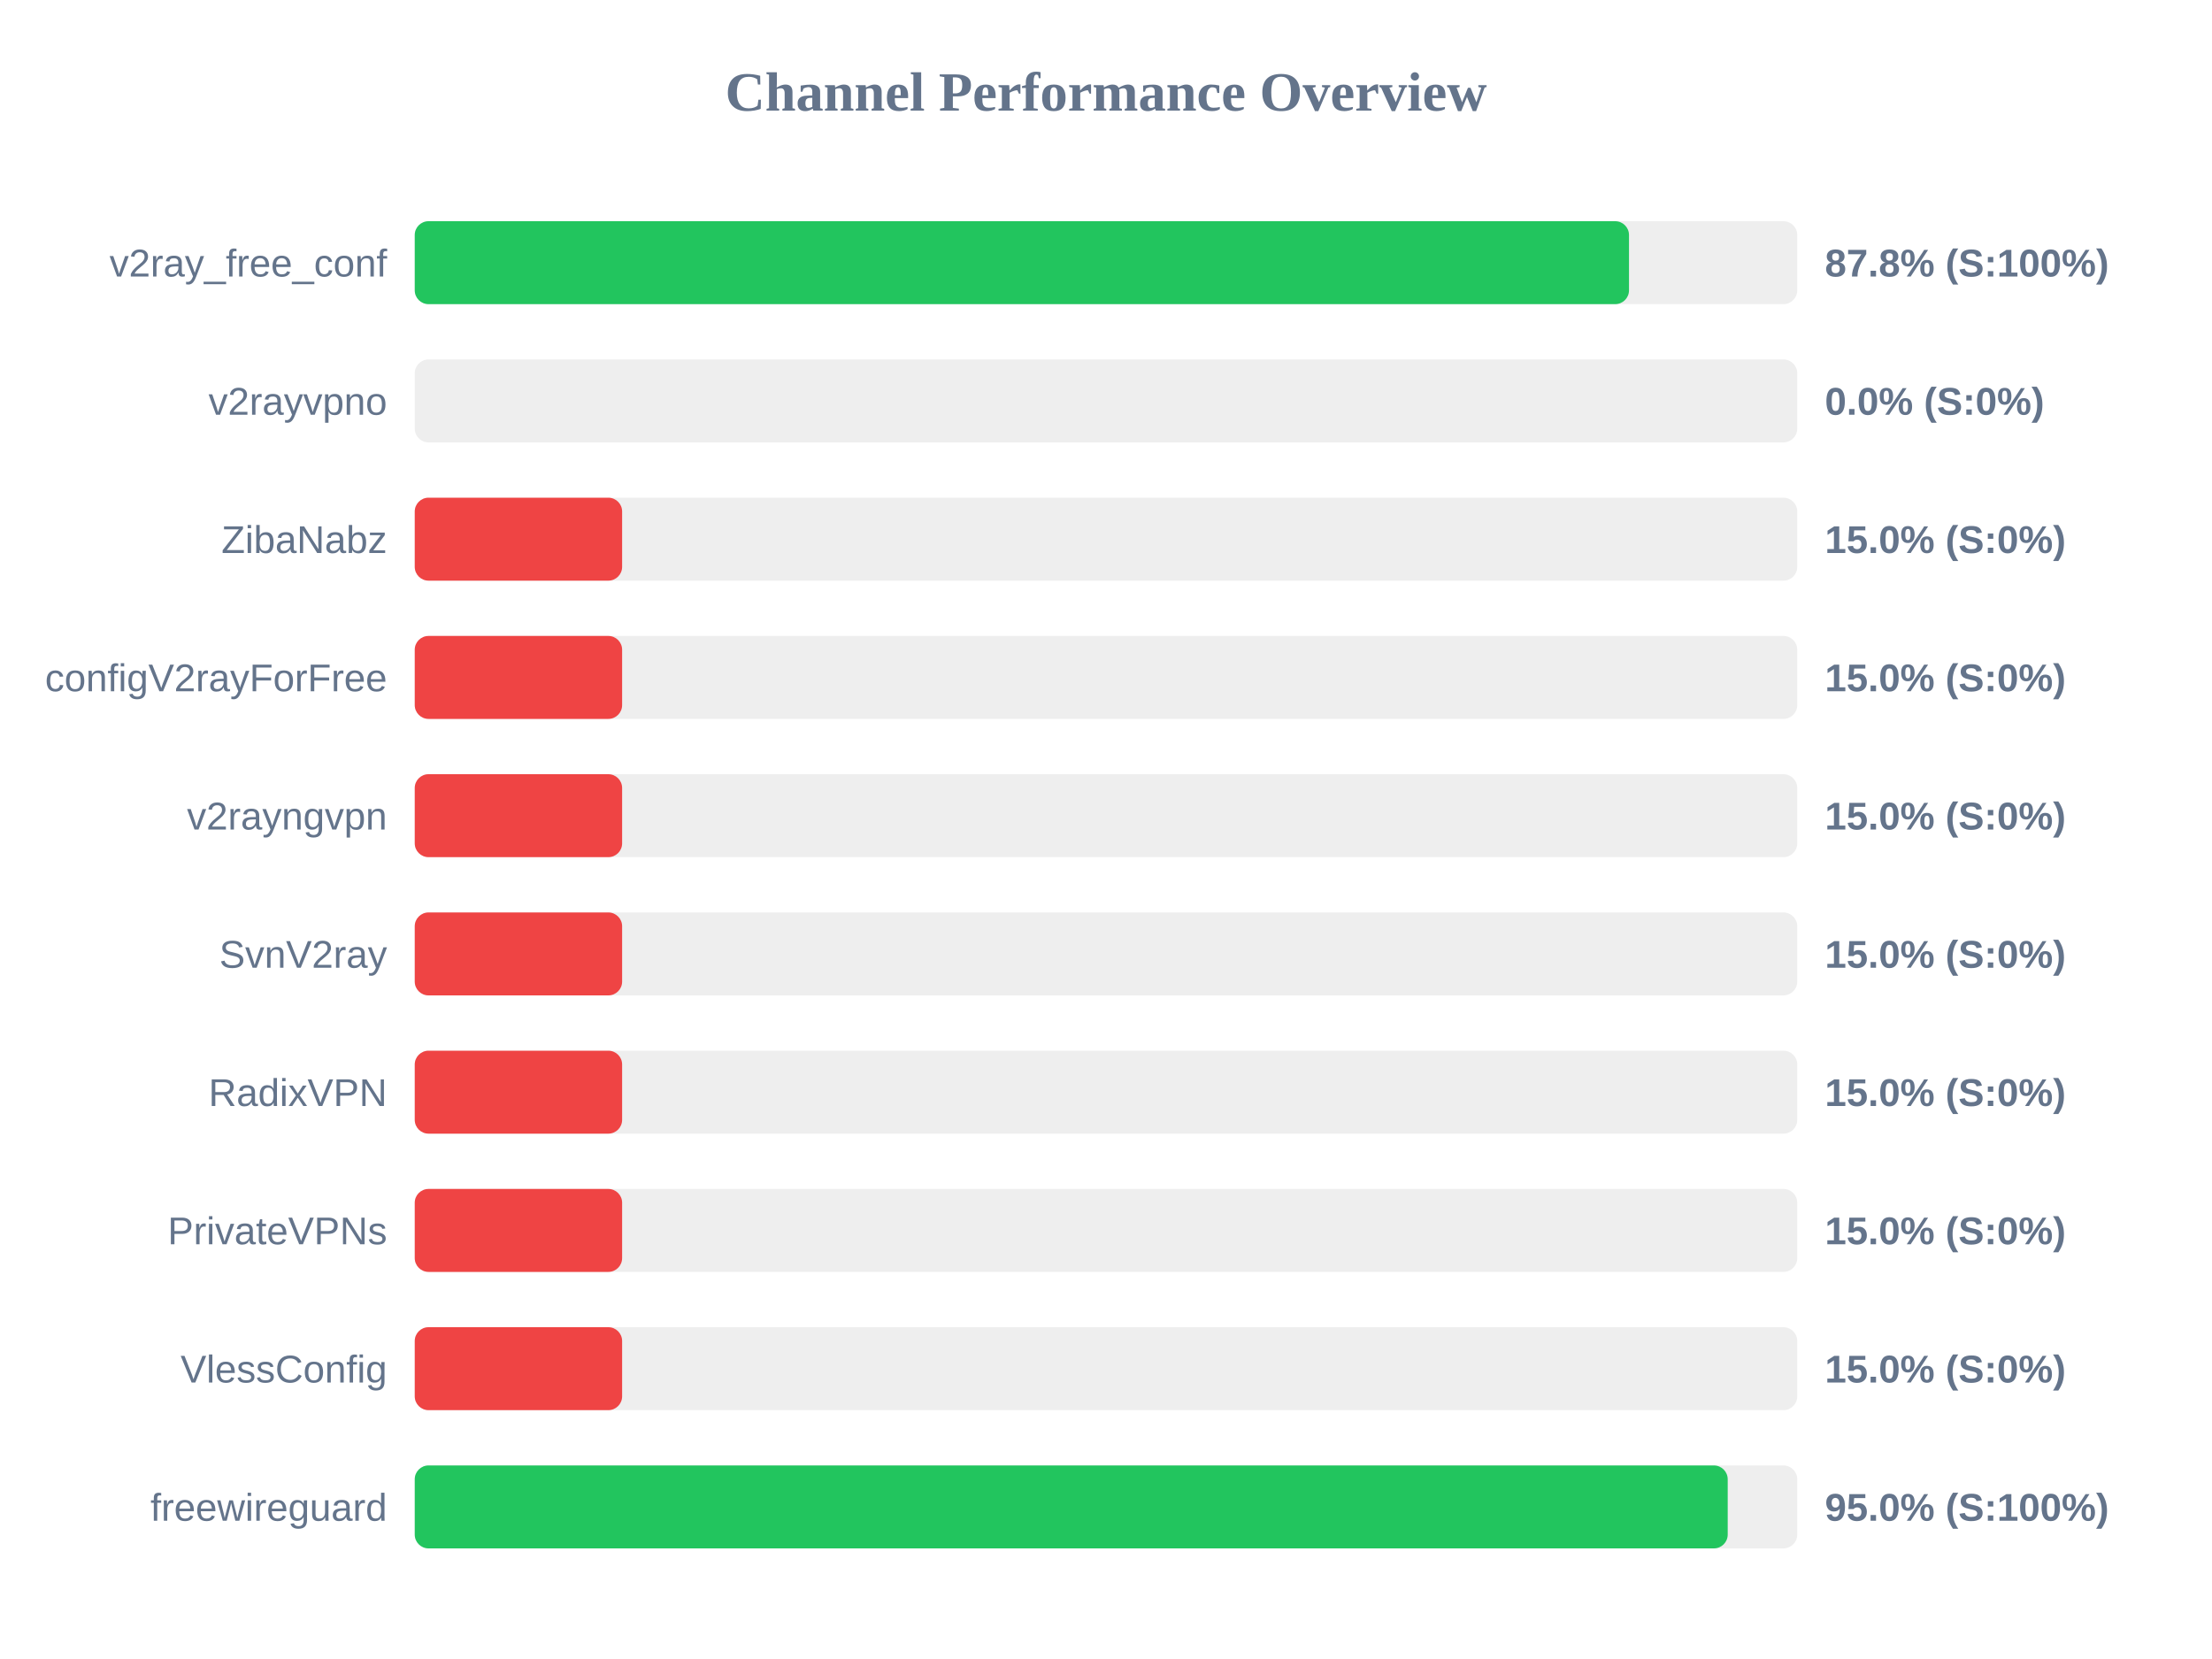
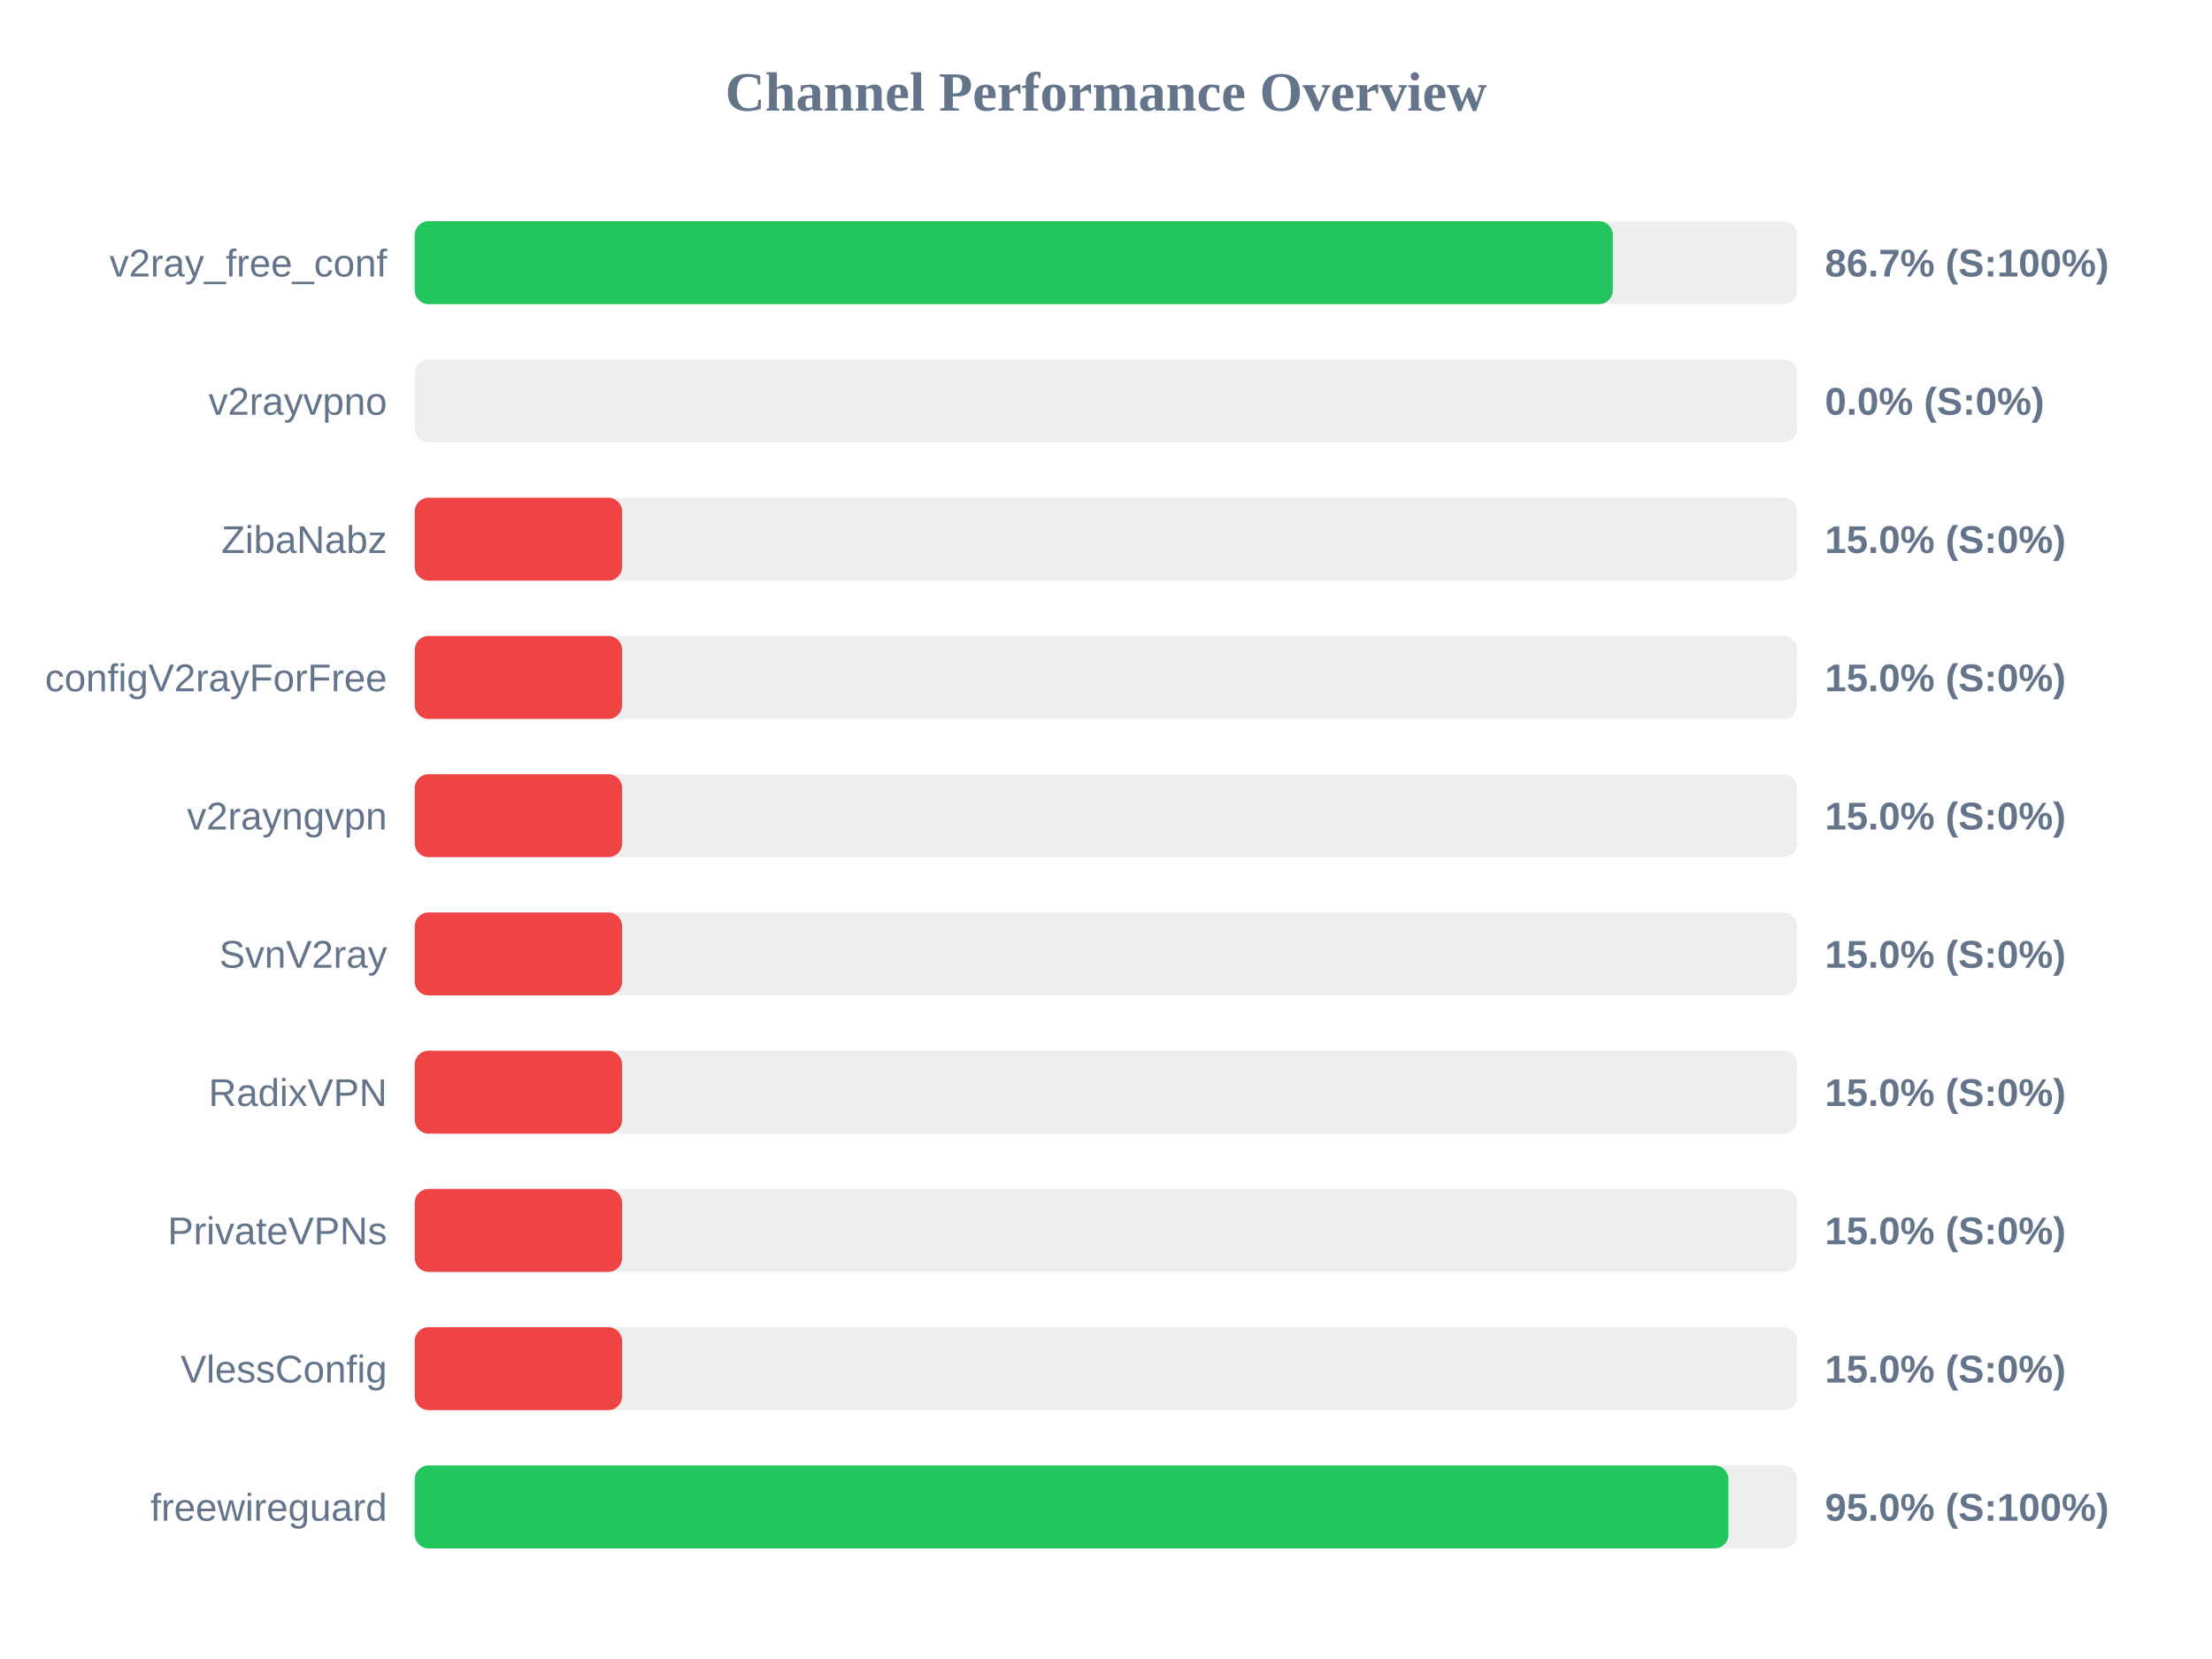
<svg xmlns="http://www.w3.org/2000/svg" width="800" height="600" version="1.1">
  <style>
        .row { font: 14px Arial; fill: #64748b; }
        .score { font: bold 14px Arial; fill: #64748b; }
    </style>
  <text x="400" y="40" text-anchor="middle" font-size="20px" font-weight="bold" fill="#64748b">Channel Performance Overview</text>
  <rect x="150" y="80" width="500" height="30" fill="#eee" rx="5" />
-   <rect x="150" y="80" width="439.15" height="30" fill="#22c55e" rx="5" />
+   <rect x="150" y="80" width="433.3" height="30" fill="#22c55e" rx="5" />
  <text x="140" y="100" text-anchor="end" class="row">v2ray_free_conf</text>
-   <text x="660" y="100" text-anchor="start" class="score">87.8% (S:100%)</text>
+   <text x="660" y="100" text-anchor="start" class="score">86.7% (S:100%)</text>
  <rect x="150" y="130" width="500" height="30" fill="#eee" rx="5" />
  <rect x="150" y="130" width="0.0" height="30" fill="#ef4444" rx="5" />
  <text x="140" y="150" text-anchor="end" class="row">v2rayvpno</text>
  <text x="660" y="150" text-anchor="start" class="score">0.0% (S:0%)</text>
  <rect x="150" y="180" width="500" height="30" fill="#eee" rx="5" />
  <rect x="150" y="180" width="75.0" height="30" fill="#ef4444" rx="5" />
  <text x="140" y="200" text-anchor="end" class="row">ZibaNabz</text>
  <text x="660" y="200" text-anchor="start" class="score">15.0% (S:0%)</text>
  <rect x="150" y="230" width="500" height="30" fill="#eee" rx="5" />
  <rect x="150" y="230" width="75.0" height="30" fill="#ef4444" rx="5" />
  <text x="140" y="250" text-anchor="end" class="row">configV2rayForFree</text>
  <text x="660" y="250" text-anchor="start" class="score">15.0% (S:0%)</text>
  <rect x="150" y="280" width="500" height="30" fill="#eee" rx="5" />
  <rect x="150" y="280" width="75.0" height="30" fill="#ef4444" rx="5" />
  <text x="140" y="300" text-anchor="end" class="row">v2rayngvpn</text>
  <text x="660" y="300" text-anchor="start" class="score">15.0% (S:0%)</text>
  <rect x="150" y="330" width="500" height="30" fill="#eee" rx="5" />
  <rect x="150" y="330" width="75.0" height="30" fill="#ef4444" rx="5" />
  <text x="140" y="350" text-anchor="end" class="row">SvnV2ray</text>
  <text x="660" y="350" text-anchor="start" class="score">15.0% (S:0%)</text>
  <rect x="150" y="380" width="500" height="30" fill="#eee" rx="5" />
  <rect x="150" y="380" width="75.0" height="30" fill="#ef4444" rx="5" />
  <text x="140" y="400" text-anchor="end" class="row">RadixVPN</text>
  <text x="660" y="400" text-anchor="start" class="score">15.0% (S:0%)</text>
  <rect x="150" y="430" width="500" height="30" fill="#eee" rx="5" />
  <rect x="150" y="430" width="75.0" height="30" fill="#ef4444" rx="5" />
  <text x="140" y="450" text-anchor="end" class="row">PrivateVPNs</text>
  <text x="660" y="450" text-anchor="start" class="score">15.0% (S:0%)</text>
  <rect x="150" y="480" width="500" height="30" fill="#eee" rx="5" />
  <rect x="150" y="480" width="75.0" height="30" fill="#ef4444" rx="5" />
  <text x="140" y="500" text-anchor="end" class="row">VlessConfig</text>
  <text x="660" y="500" text-anchor="start" class="score">15.0% (S:0%)</text>
  <rect x="150" y="530" width="500" height="30" fill="#eee" rx="5" />
-   <rect x="150" y="530" width="474.85" height="30" fill="#22c55e" rx="5" />
+   <rect x="150" y="530" width="475.1" height="30" fill="#22c55e" rx="5" />
  <text x="140" y="550" text-anchor="end" class="row">freewireguard</text>
  <text x="660" y="550" text-anchor="start" class="score">95.0% (S:100%)</text>
</svg>
